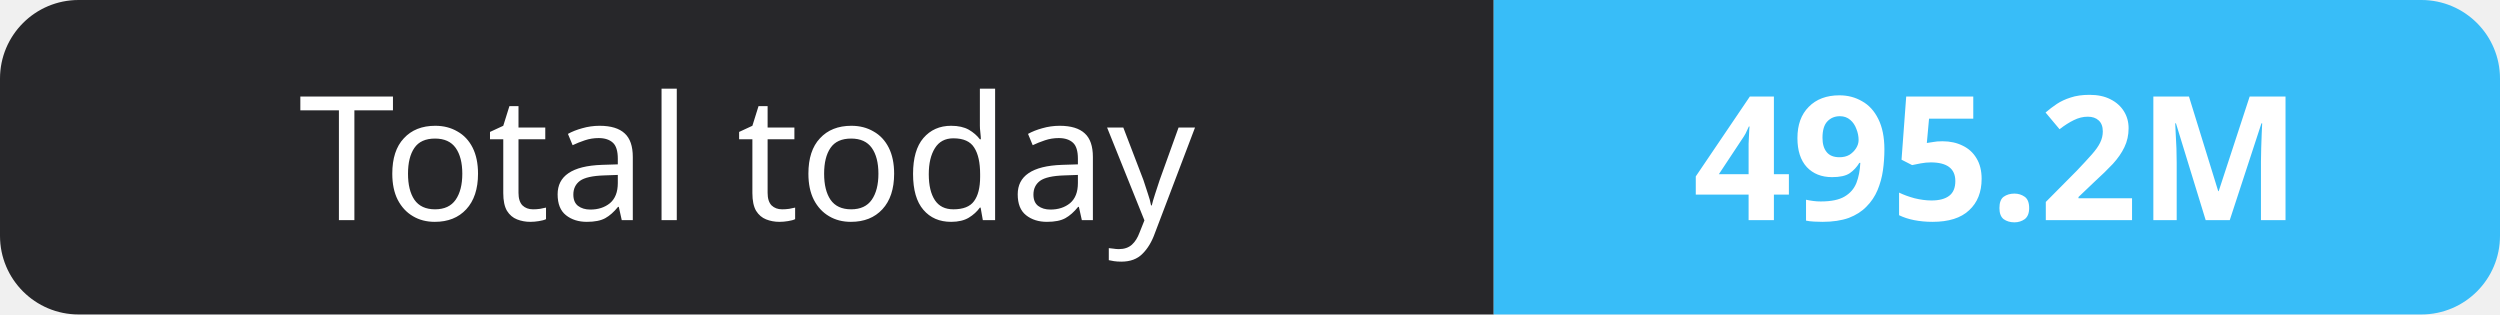
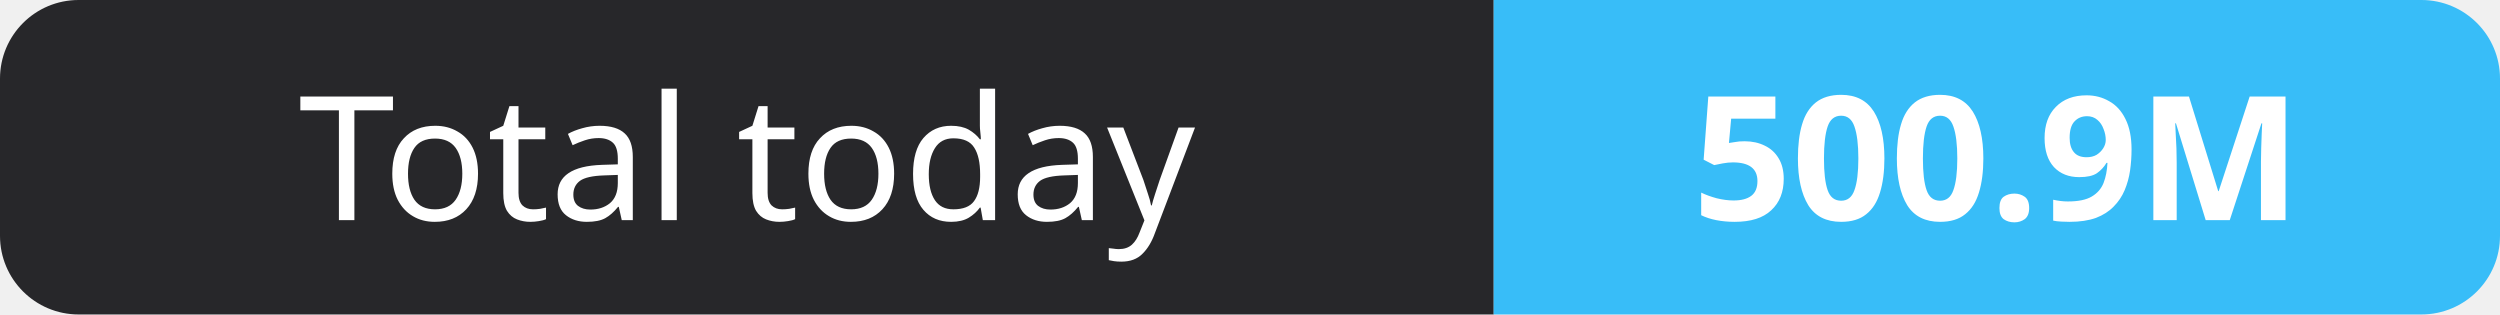
- <svg xmlns="http://www.w3.org/2000/svg" width="159" height="20" role="img" aria-label="Total today: 495.2M">
+ <svg xmlns="http://www.w3.org/2000/svg" width="159" height="20" role="img" aria-label="Total today: 500.9M">
  <clipPath id="r">
    <rect width="159" height="20" rx="5" fill="#fff" />
  </clipPath>
  <g clip-path="url(#r)">
    <rect width="95" height="20" fill="#27272a" />
    <rect x="95" width="64" height="20" fill="#38bdf8" />
  </g>
  <g fill="#fff" text-anchor="middle" font-family="Verdana,Geneva,sans-serif" font-size="11">
    <text x="47.5" y="14">Total today</text>
-     <text x="127.0" y="14" font-weight="700">495.2M</text>
+     <text x="127.0" y="14" font-weight="700">500.9M</text>
  </g>
</svg>
